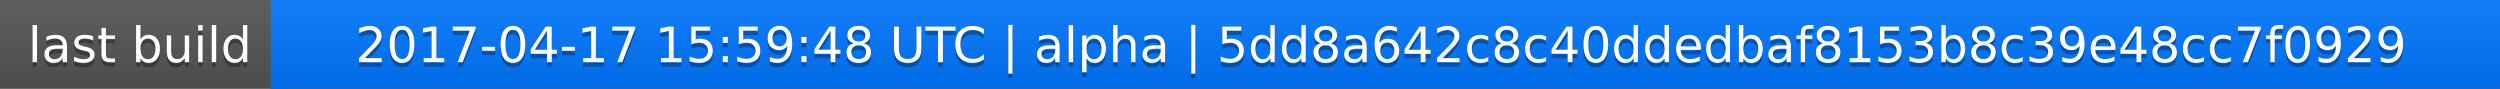
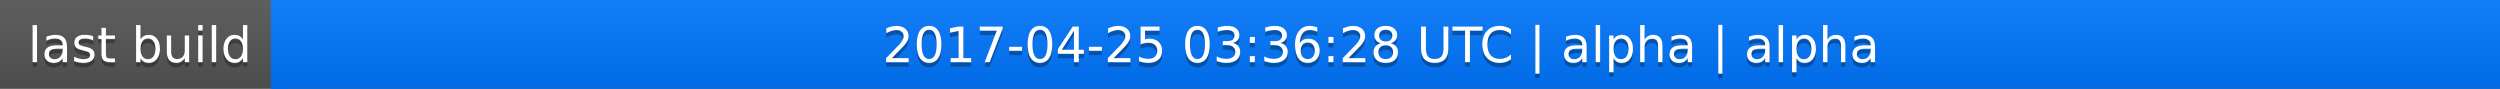
<svg xmlns="http://www.w3.org/2000/svg" width="563" height="20">
  <linearGradient id="a" x2="0" y2="100%">
    <stop offset="0" stop-color="#bbb" stop-opacity=".1" />
    <stop offset="1" stop-opacity=".1" />
  </linearGradient>
  <rect rx="0" width="563" height="20" fill="#555" />
  <rect rx="0" x="61" width="502" height="20" fill="#07f" />
  <path fill="#07f" d="M61 0h4v20h-4z" />
  <rect rx="0" width="563" height="20" fill="url(#a)" />
  <g fill="#fff" text-anchor="middle" font-family="DejaVu Sans,Verdana,Geneva,sans-serif" font-size="11">
    <text x="31.5" y="15" fill="#010101" fill-opacity=".3">last build</text>
    <text x="31.5" y="14">last build</text>
-     <text x="311" y="15" fill="#010101" fill-opacity=".3">2017-04-17 15:59:48 UTC | alpha | 5dd8a642c8c40ddedbaf8153b8c39e48cc7f0929</text>
-     <text x="311" y="14">2017-04-17 15:59:48 UTC | alpha | 5dd8a642c8c40ddedbaf8153b8c39e48cc7f0929</text>
+     <text x="311" y="15" fill="#010101" fill-opacity=".3">2017-04-25 03:36:28 UTC | alpha | alpha</text>
+     <text x="311" y="14">2017-04-25 03:36:28 UTC | alpha | alpha</text>
  </g>
</svg>
